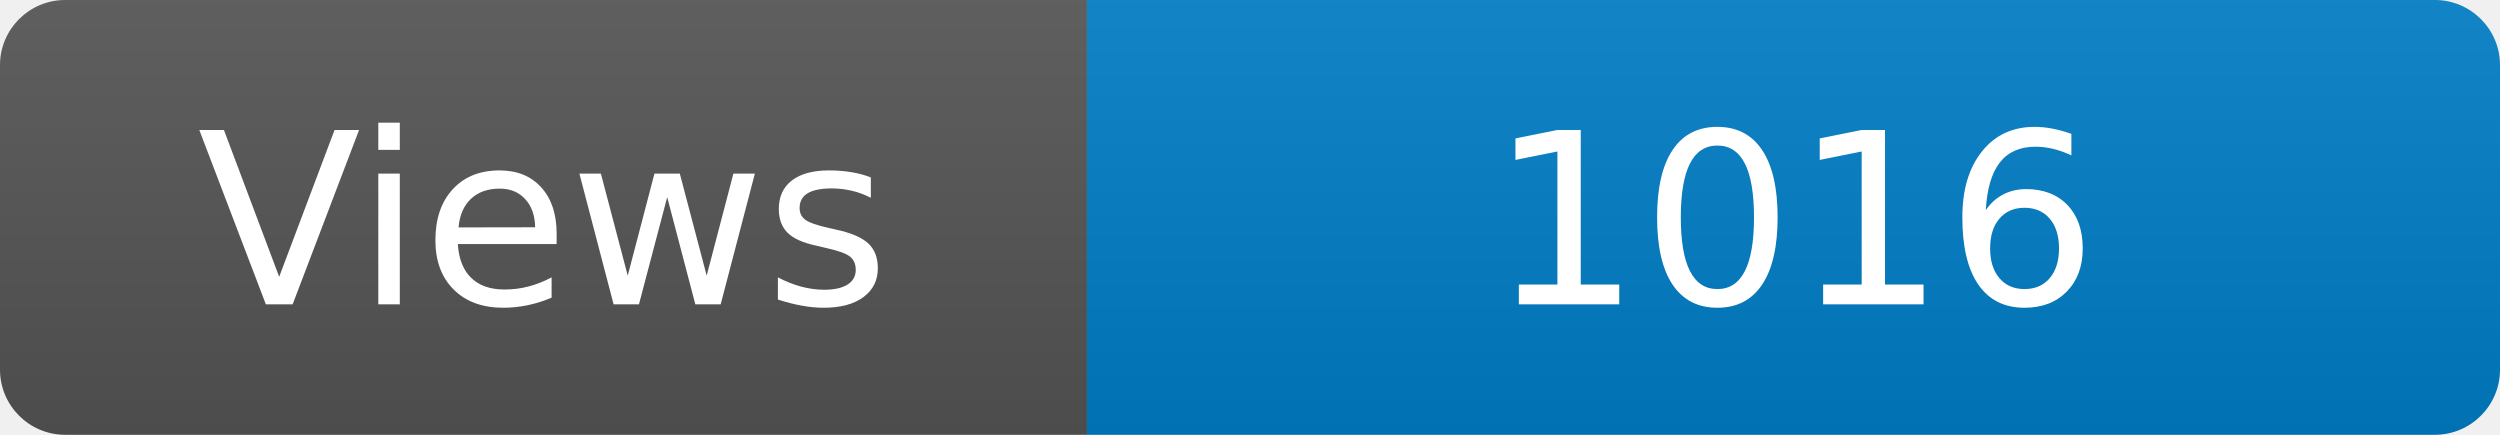
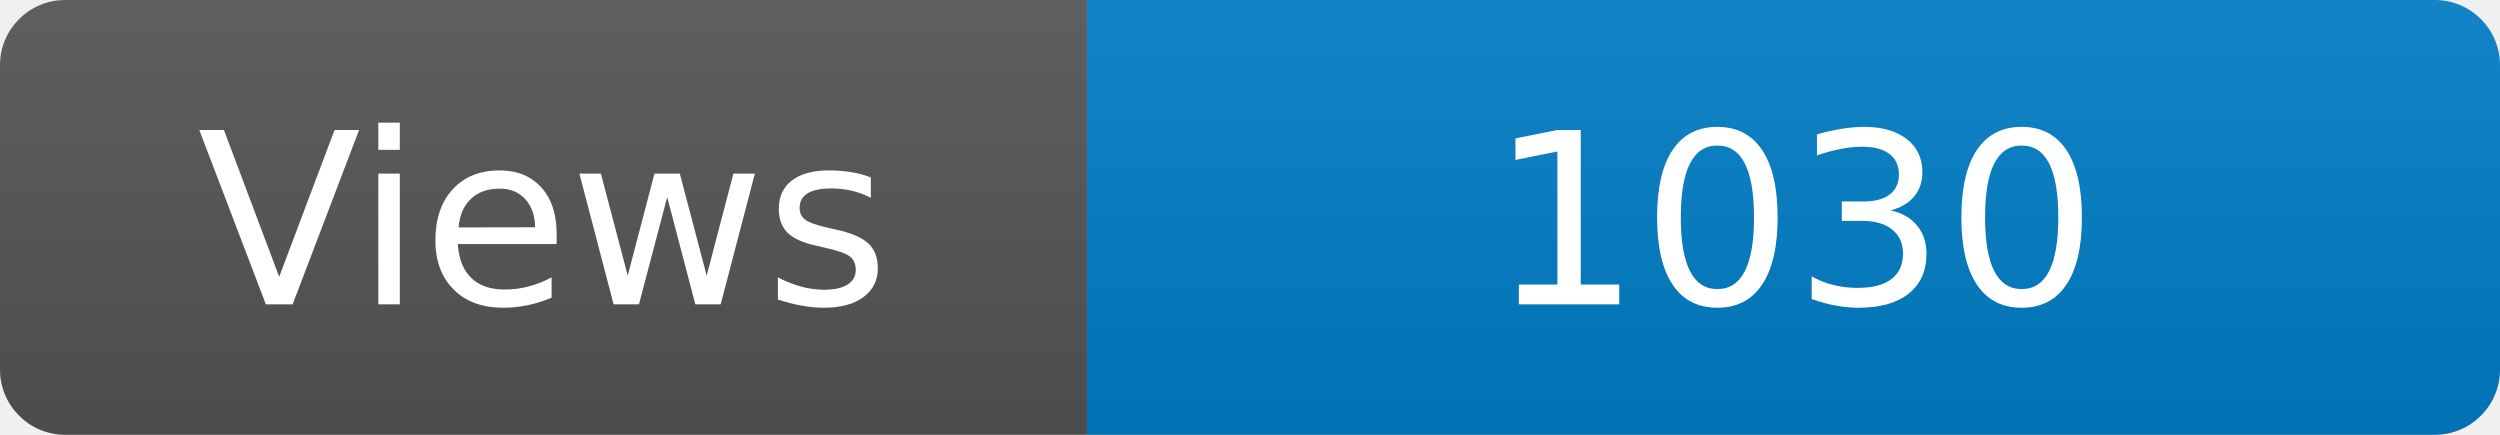
<svg xmlns="http://www.w3.org/2000/svg" width="115" height="20" role="img" aria-label="Maintained?: yes">
  <linearGradient id="s" x2="0" y2="100%">
    <stop offset="0" stop-color="#bbb" stop-opacity=".1" />
    <stop offset="1" stop-opacity=".1" />
  </linearGradient>
  <clipPath id="r">
    <rect width="115" height="20" rx="3" fill="#fff" />
  </clipPath>
  <g clip-path="url(#r)">
    <rect width="50" height="20" fill="#555" />
    <rect x="50" width="160" height="20" fill="#007ec6" />
    <rect width="115" height="20" fill="url(#s)" />
  </g>
  <g fill="#fff" text-anchor="middle" font-family="Verdana,Geneva,DejaVu Sans,sans-serif" font-size="110">
    <text x="250" y="140" transform="scale(.1)" fill="#fff">Views</text>
-     <text x="825" y="140" transform="scale(.1)" fill="#fff">1016</text>
+     <text x="825" y="140" transform="scale(.1)" fill="#fff">1030</text>
  </g>
</svg>
